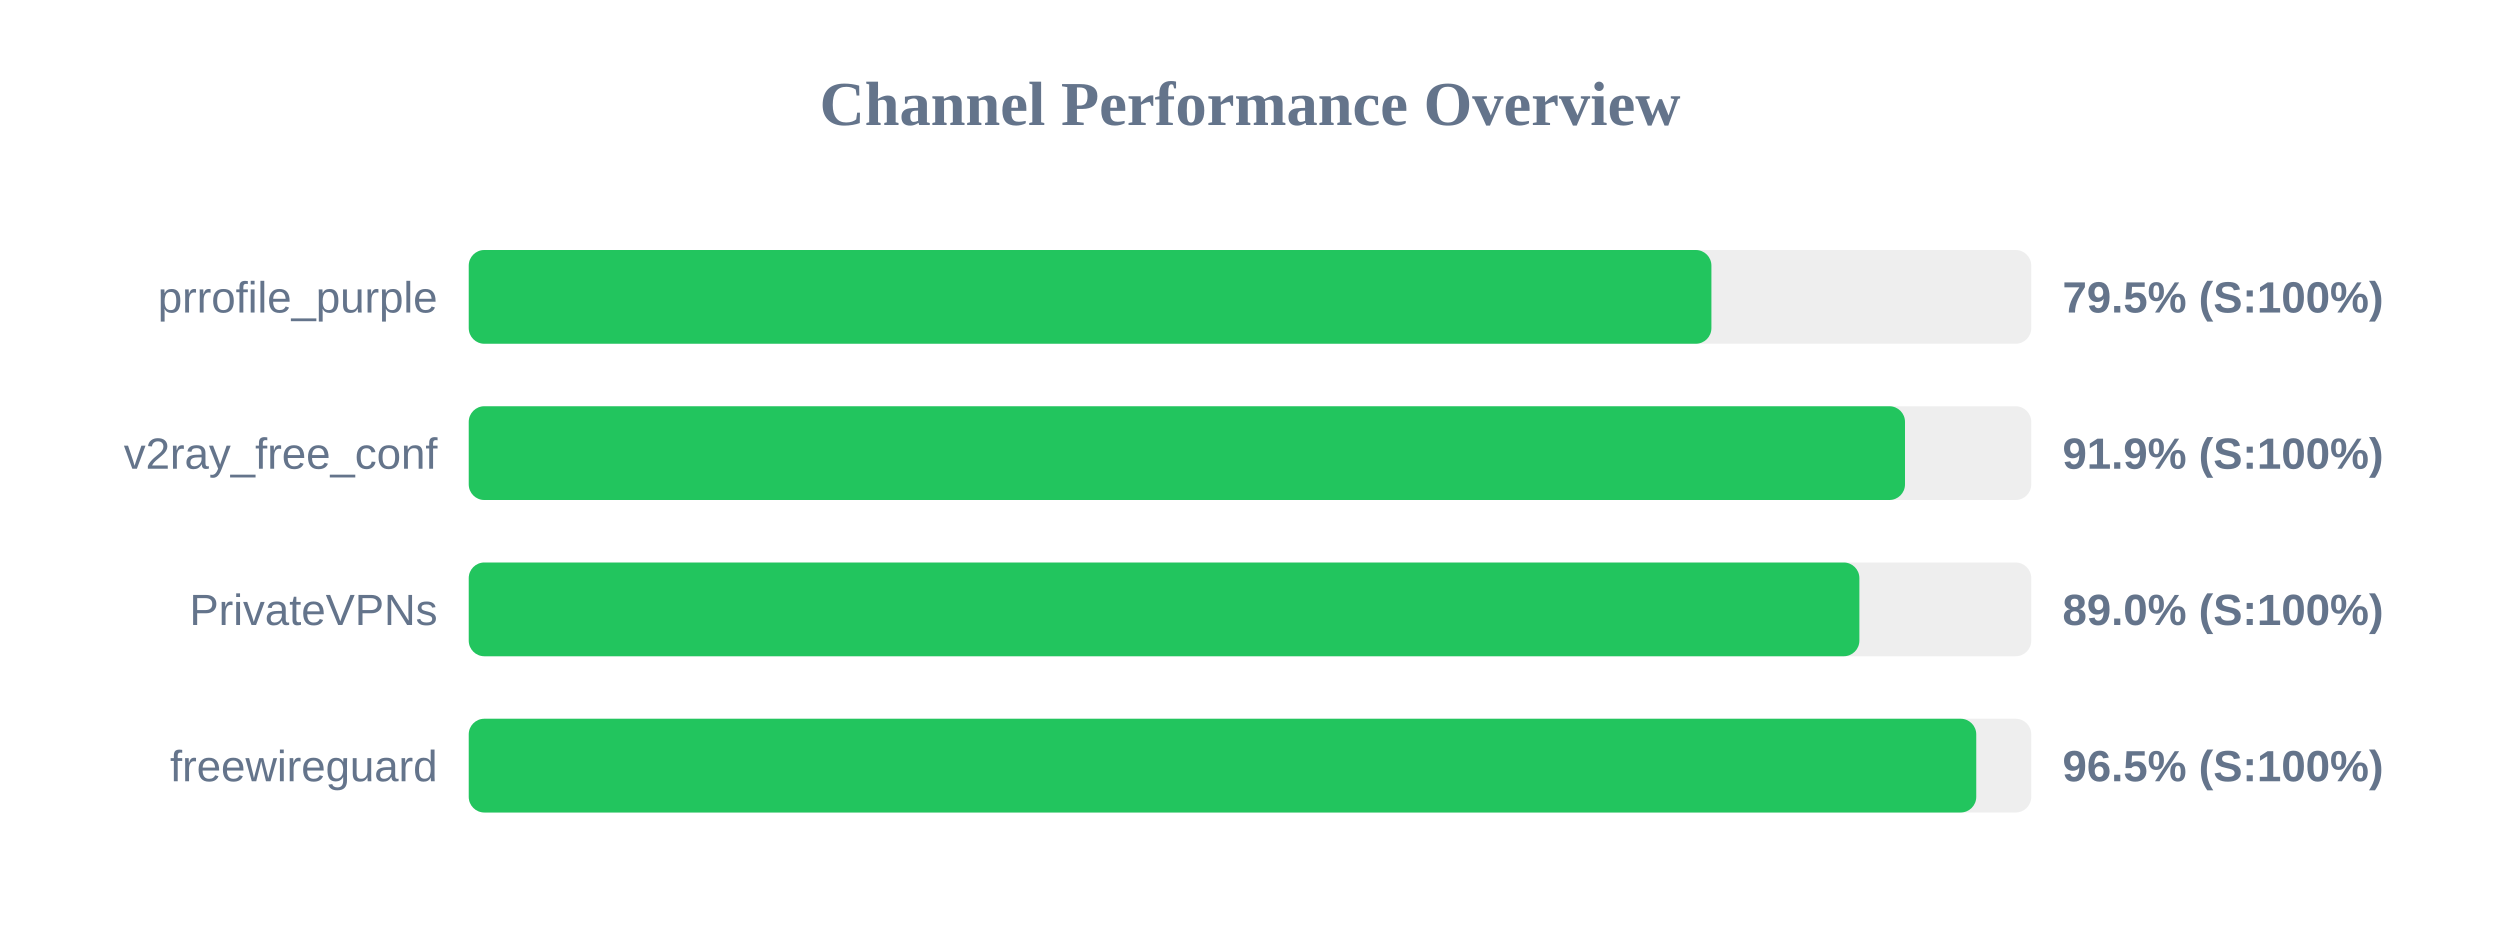
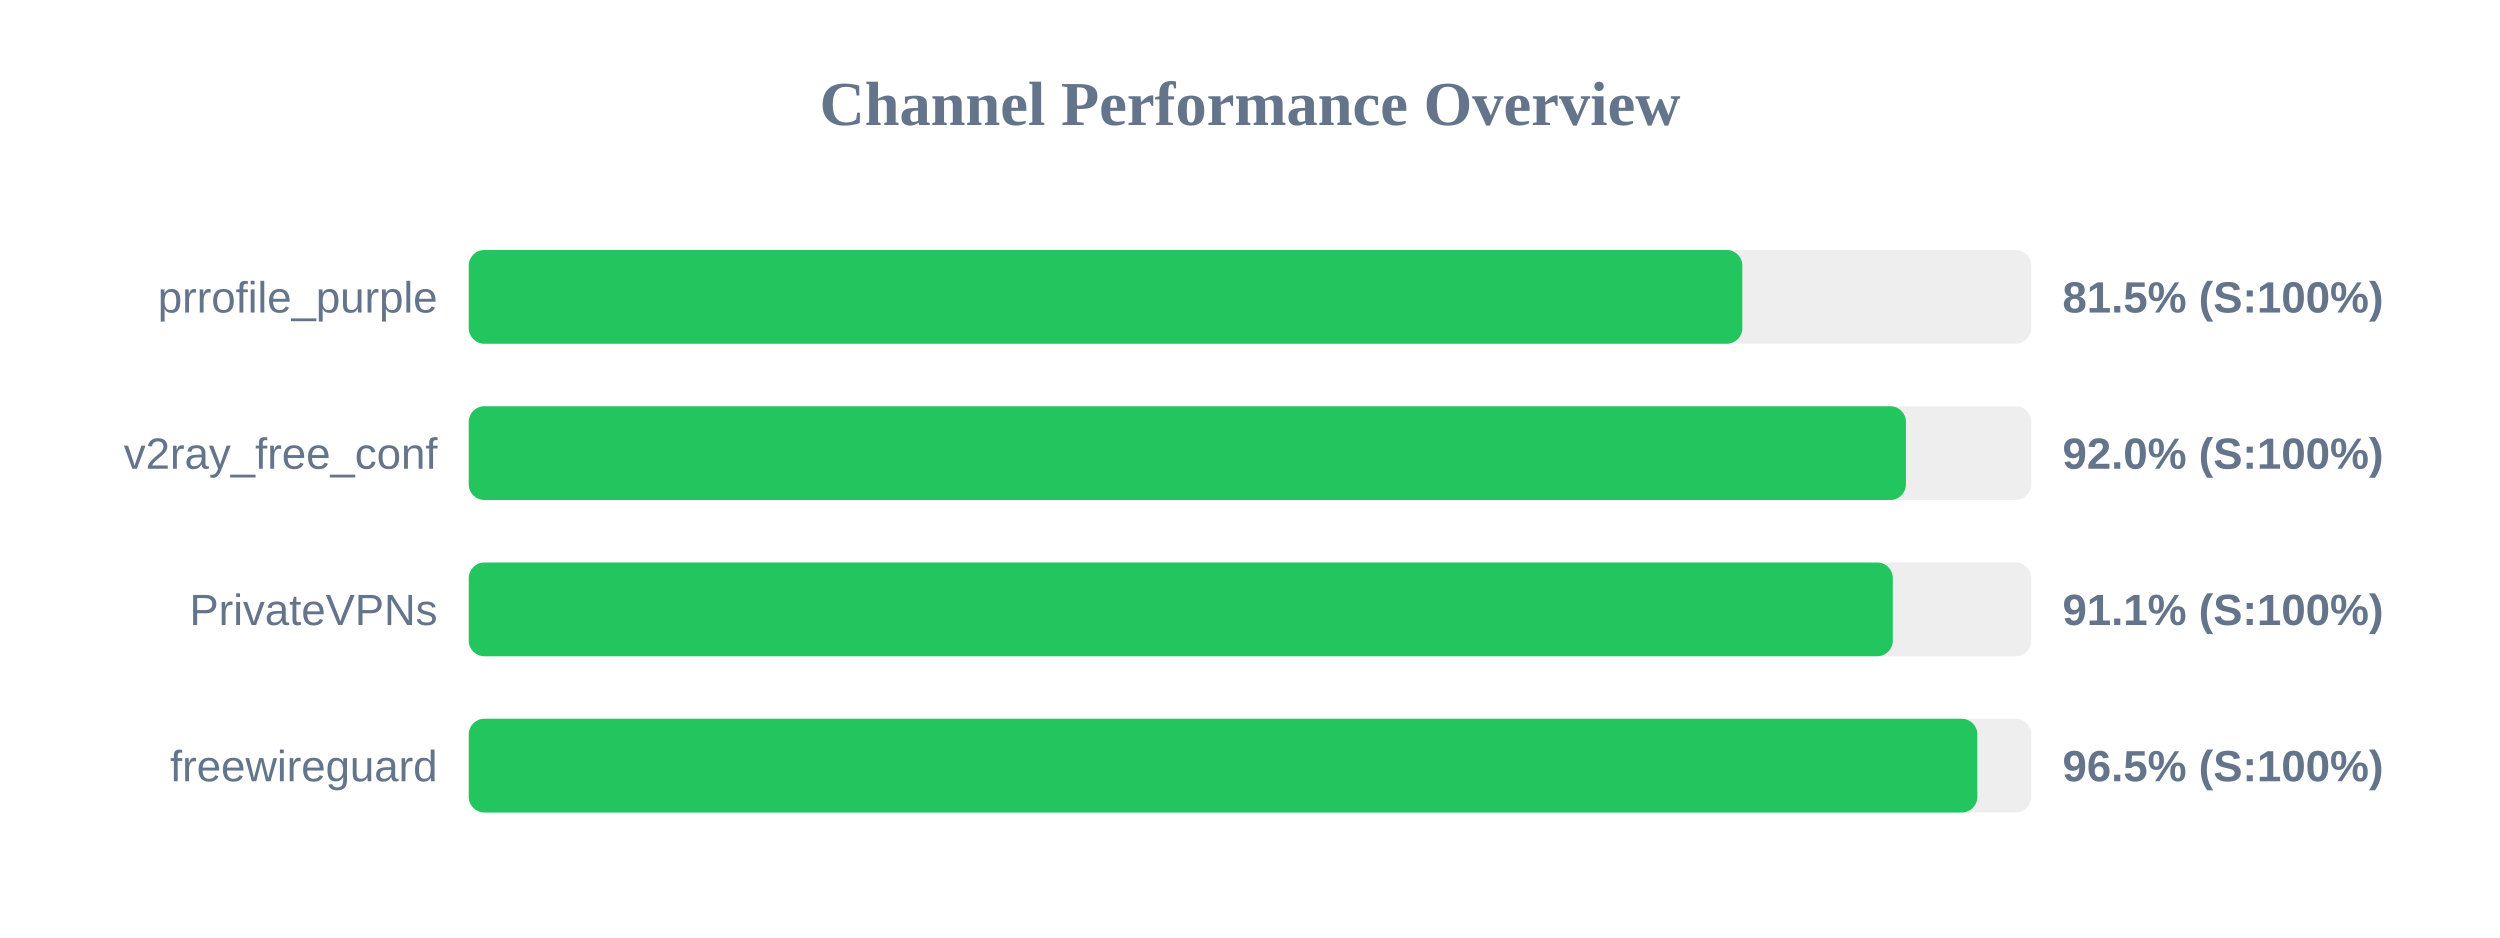
<svg xmlns="http://www.w3.org/2000/svg" width="800" height="300" version="1.1">
  <style>
        .row { font: 14px Arial; fill: #64748b; }
        .score { font: bold 14px Arial; fill: #64748b; }
    </style>
  <text x="400" y="40" text-anchor="middle" font-size="20px" font-weight="bold" fill="#64748b">Channel Performance Overview</text>
  <rect x="150" y="80" width="500" height="30" fill="#eee" rx="5" />
-   <rect x="150" y="80" width="397.65" height="30" fill="#22c55e" rx="5" />
+   <rect x="150" y="80" width="407.55" height="30" fill="#22c55e" rx="5" />
  <text x="140" y="100" text-anchor="end" class="row">prrofile_purple</text>
-   <text x="660" y="100" text-anchor="start" class="score">79.5% (S:100%)</text>
+   <text x="660" y="100" text-anchor="start" class="score">81.5% (S:100%)</text>
  <rect x="150" y="130" width="500" height="30" fill="#eee" rx="5" />
-   <rect x="150" y="130" width="459.6" height="30" fill="#22c55e" rx="5" />
+   <rect x="150" y="130" width="459.9" height="30" fill="#22c55e" rx="5" />
  <text x="140" y="150" text-anchor="end" class="row">v2ray_free_conf</text>
-   <text x="660" y="150" text-anchor="start" class="score">91.9% (S:100%)</text>
+   <text x="660" y="150" text-anchor="start" class="score">92.0% (S:100%)</text>
  <rect x="150" y="180" width="500" height="30" fill="#eee" rx="5" />
-   <rect x="150" y="180" width="445.0" height="30" fill="#22c55e" rx="5" />
+   <rect x="150" y="180" width="455.7" height="30" fill="#22c55e" rx="5" />
  <text x="140" y="200" text-anchor="end" class="row">PrivateVPNs</text>
-   <text x="660" y="200" text-anchor="start" class="score">89.0% (S:100%)</text>
+   <text x="660" y="200" text-anchor="start" class="score">91.1% (S:100%)</text>
  <rect x="150" y="230" width="500" height="30" fill="#eee" rx="5" />
-   <rect x="150" y="230" width="482.4" height="30" fill="#22c55e" rx="5" />
+   <rect x="150" y="230" width="482.75" height="30" fill="#22c55e" rx="5" />
  <text x="140" y="250" text-anchor="end" class="row">freewireguard</text>
  <text x="660" y="250" text-anchor="start" class="score">96.5% (S:100%)</text>
</svg>
